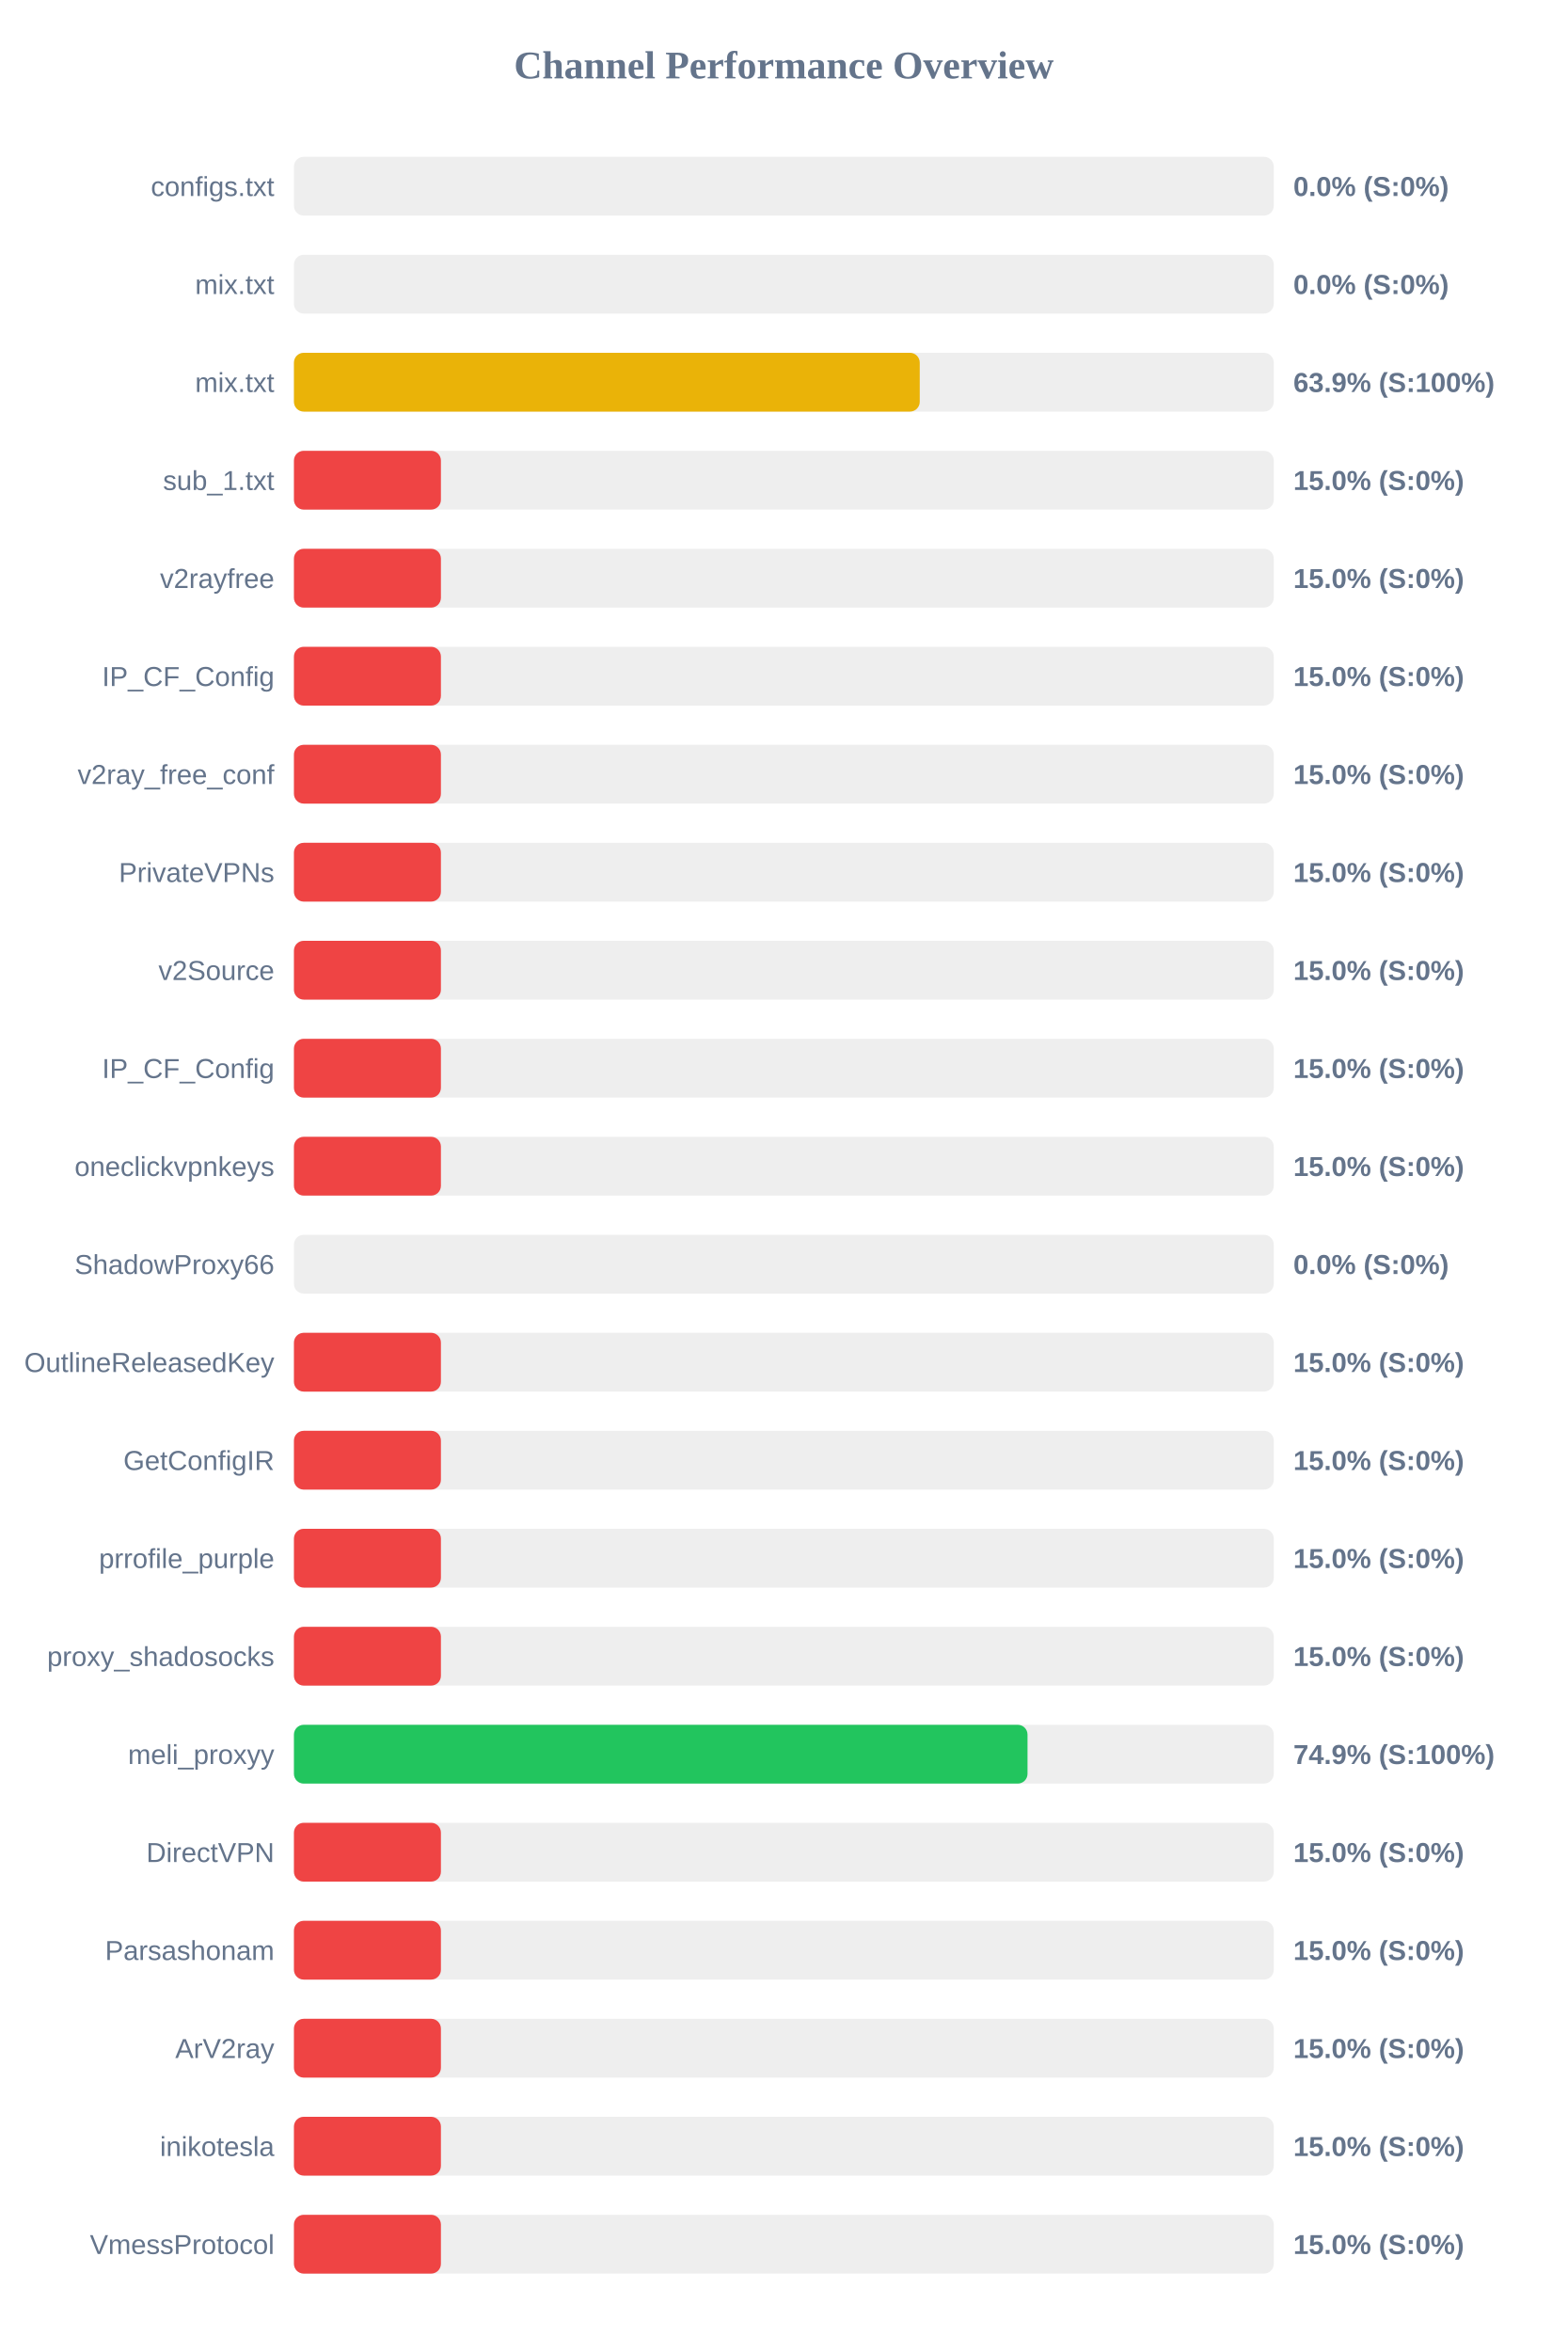
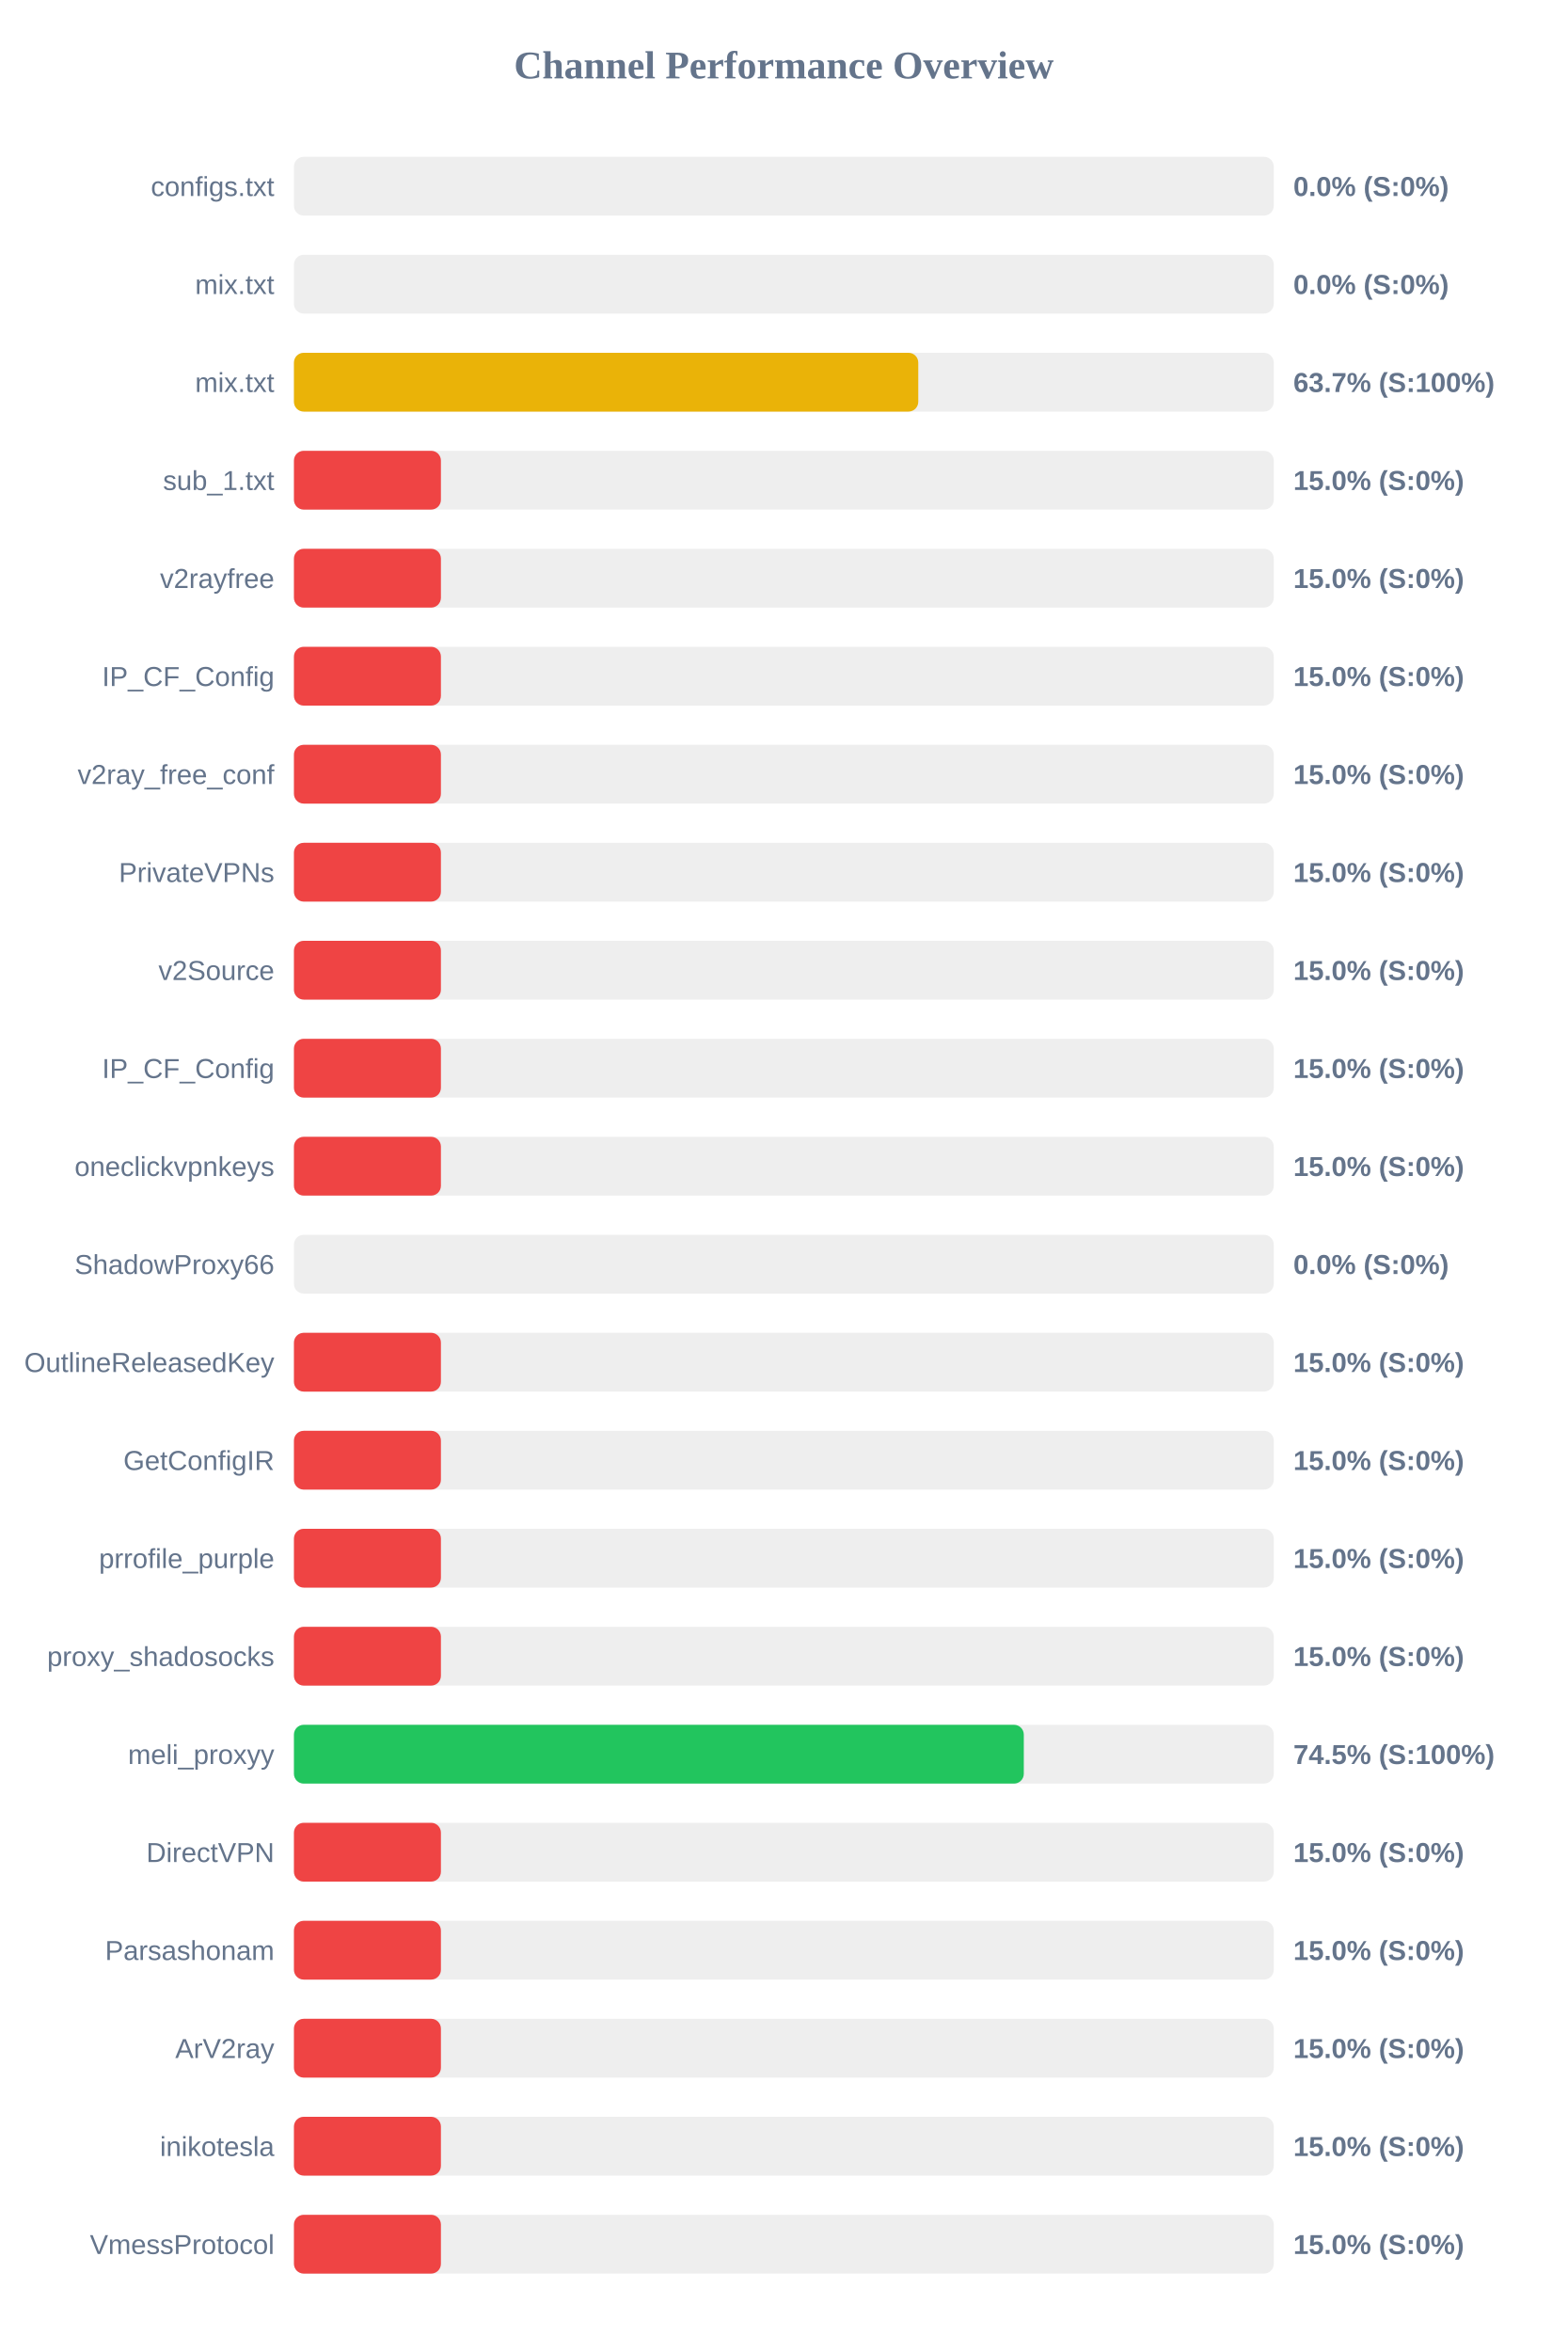
<svg xmlns="http://www.w3.org/2000/svg" width="800" height="1200" version="1.1">
  <style>
        .row { font: 14px Arial; fill: #64748b; }
        .score { font: bold 14px Arial; fill: #64748b; }
    </style>
  <text x="400" y="40" text-anchor="middle" font-size="20px" font-weight="bold" fill="#64748b">Channel Performance Overview</text>
  <rect x="150" y="80" width="500" height="30" fill="#eee" rx="5" />
  <rect x="150" y="80" width="0.0" height="30" fill="#ef4444" rx="5" />
  <text x="140" y="100" text-anchor="end" class="row">configs.txt</text>
  <text x="660" y="100" text-anchor="start" class="score">0.0% (S:0%)</text>
  <rect x="150" y="130" width="500" height="30" fill="#eee" rx="5" />
  <rect x="150" y="130" width="0.0" height="30" fill="#ef4444" rx="5" />
  <text x="140" y="150" text-anchor="end" class="row">mix.txt</text>
  <text x="660" y="150" text-anchor="start" class="score">0.0% (S:0%)</text>
  <rect x="150" y="180" width="500" height="30" fill="#eee" rx="5" />
-   <rect x="150" y="180" width="319.35" height="30" fill="#eab308" rx="5" />
+   <rect x="150" y="180" width="318.6" height="30" fill="#eab308" rx="5" />
  <text x="140" y="200" text-anchor="end" class="row">mix.txt</text>
-   <text x="660" y="200" text-anchor="start" class="score">63.9% (S:100%)</text>
+   <text x="660" y="200" text-anchor="start" class="score">63.7% (S:100%)</text>
  <rect x="150" y="230" width="500" height="30" fill="#eee" rx="5" />
  <rect x="150" y="230" width="75.0" height="30" fill="#ef4444" rx="5" />
  <text x="140" y="250" text-anchor="end" class="row">sub_1.txt</text>
  <text x="660" y="250" text-anchor="start" class="score">15.0% (S:0%)</text>
  <rect x="150" y="280" width="500" height="30" fill="#eee" rx="5" />
  <rect x="150" y="280" width="75.0" height="30" fill="#ef4444" rx="5" />
  <text x="140" y="300" text-anchor="end" class="row">v2rayfree</text>
  <text x="660" y="300" text-anchor="start" class="score">15.0% (S:0%)</text>
  <rect x="150" y="330" width="500" height="30" fill="#eee" rx="5" />
  <rect x="150" y="330" width="75.0" height="30" fill="#ef4444" rx="5" />
  <text x="140" y="350" text-anchor="end" class="row">IP_CF_Config</text>
  <text x="660" y="350" text-anchor="start" class="score">15.0% (S:0%)</text>
  <rect x="150" y="380" width="500" height="30" fill="#eee" rx="5" />
  <rect x="150" y="380" width="75.0" height="30" fill="#ef4444" rx="5" />
  <text x="140" y="400" text-anchor="end" class="row">v2ray_free_conf</text>
  <text x="660" y="400" text-anchor="start" class="score">15.0% (S:0%)</text>
  <rect x="150" y="430" width="500" height="30" fill="#eee" rx="5" />
  <rect x="150" y="430" width="75.0" height="30" fill="#ef4444" rx="5" />
  <text x="140" y="450" text-anchor="end" class="row">PrivateVPNs</text>
  <text x="660" y="450" text-anchor="start" class="score">15.0% (S:0%)</text>
  <rect x="150" y="480" width="500" height="30" fill="#eee" rx="5" />
  <rect x="150" y="480" width="75.0" height="30" fill="#ef4444" rx="5" />
  <text x="140" y="500" text-anchor="end" class="row">v2Source</text>
  <text x="660" y="500" text-anchor="start" class="score">15.0% (S:0%)</text>
  <rect x="150" y="530" width="500" height="30" fill="#eee" rx="5" />
  <rect x="150" y="530" width="75.0" height="30" fill="#ef4444" rx="5" />
  <text x="140" y="550" text-anchor="end" class="row">IP_CF_Config</text>
  <text x="660" y="550" text-anchor="start" class="score">15.0% (S:0%)</text>
  <rect x="150" y="580" width="500" height="30" fill="#eee" rx="5" />
  <rect x="150" y="580" width="75.0" height="30" fill="#ef4444" rx="5" />
  <text x="140" y="600" text-anchor="end" class="row">oneclickvpnkeys</text>
  <text x="660" y="600" text-anchor="start" class="score">15.0% (S:0%)</text>
  <rect x="150" y="630" width="500" height="30" fill="#eee" rx="5" />
  <rect x="150" y="630" width="0.0" height="30" fill="#ef4444" rx="5" />
  <text x="140" y="650" text-anchor="end" class="row">ShadowProxy66</text>
  <text x="660" y="650" text-anchor="start" class="score">0.0% (S:0%)</text>
  <rect x="150" y="680" width="500" height="30" fill="#eee" rx="5" />
  <rect x="150" y="680" width="75.0" height="30" fill="#ef4444" rx="5" />
  <text x="140" y="700" text-anchor="end" class="row">OutlineReleasedKey</text>
  <text x="660" y="700" text-anchor="start" class="score">15.0% (S:0%)</text>
  <rect x="150" y="730" width="500" height="30" fill="#eee" rx="5" />
  <rect x="150" y="730" width="75.0" height="30" fill="#ef4444" rx="5" />
  <text x="140" y="750" text-anchor="end" class="row">GetConfigIR</text>
  <text x="660" y="750" text-anchor="start" class="score">15.0% (S:0%)</text>
  <rect x="150" y="780" width="500" height="30" fill="#eee" rx="5" />
  <rect x="150" y="780" width="75.0" height="30" fill="#ef4444" rx="5" />
  <text x="140" y="800" text-anchor="end" class="row">prrofile_purple</text>
  <text x="660" y="800" text-anchor="start" class="score">15.0% (S:0%)</text>
  <rect x="150" y="830" width="500" height="30" fill="#eee" rx="5" />
  <rect x="150" y="830" width="75.0" height="30" fill="#ef4444" rx="5" />
  <text x="140" y="850" text-anchor="end" class="row">proxy_shadosocks</text>
  <text x="660" y="850" text-anchor="start" class="score">15.0% (S:0%)</text>
  <rect x="150" y="880" width="500" height="30" fill="#eee" rx="5" />
-   <rect x="150" y="880" width="374.35" height="30" fill="#22c55e" rx="5" />
+   <rect x="150" y="880" width="372.45" height="30" fill="#22c55e" rx="5" />
  <text x="140" y="900" text-anchor="end" class="row">meli_proxyy</text>
-   <text x="660" y="900" text-anchor="start" class="score">74.9% (S:100%)</text>
+   <text x="660" y="900" text-anchor="start" class="score">74.5% (S:100%)</text>
  <rect x="150" y="930" width="500" height="30" fill="#eee" rx="5" />
  <rect x="150" y="930" width="75.0" height="30" fill="#ef4444" rx="5" />
  <text x="140" y="950" text-anchor="end" class="row">DirectVPN</text>
  <text x="660" y="950" text-anchor="start" class="score">15.0% (S:0%)</text>
  <rect x="150" y="980" width="500" height="30" fill="#eee" rx="5" />
  <rect x="150" y="980" width="75.0" height="30" fill="#ef4444" rx="5" />
  <text x="140" y="1000" text-anchor="end" class="row">Parsashonam</text>
  <text x="660" y="1000" text-anchor="start" class="score">15.0% (S:0%)</text>
  <rect x="150" y="1030" width="500" height="30" fill="#eee" rx="5" />
  <rect x="150" y="1030" width="75.0" height="30" fill="#ef4444" rx="5" />
  <text x="140" y="1050" text-anchor="end" class="row">ArV2ray</text>
  <text x="660" y="1050" text-anchor="start" class="score">15.0% (S:0%)</text>
  <rect x="150" y="1080" width="500" height="30" fill="#eee" rx="5" />
  <rect x="150" y="1080" width="75.0" height="30" fill="#ef4444" rx="5" />
  <text x="140" y="1100" text-anchor="end" class="row">inikotesla</text>
  <text x="660" y="1100" text-anchor="start" class="score">15.0% (S:0%)</text>
  <rect x="150" y="1130" width="500" height="30" fill="#eee" rx="5" />
  <rect x="150" y="1130" width="75.0" height="30" fill="#ef4444" rx="5" />
  <text x="140" y="1150" text-anchor="end" class="row">VmessProtocol</text>
  <text x="660" y="1150" text-anchor="start" class="score">15.0% (S:0%)</text>
</svg>
